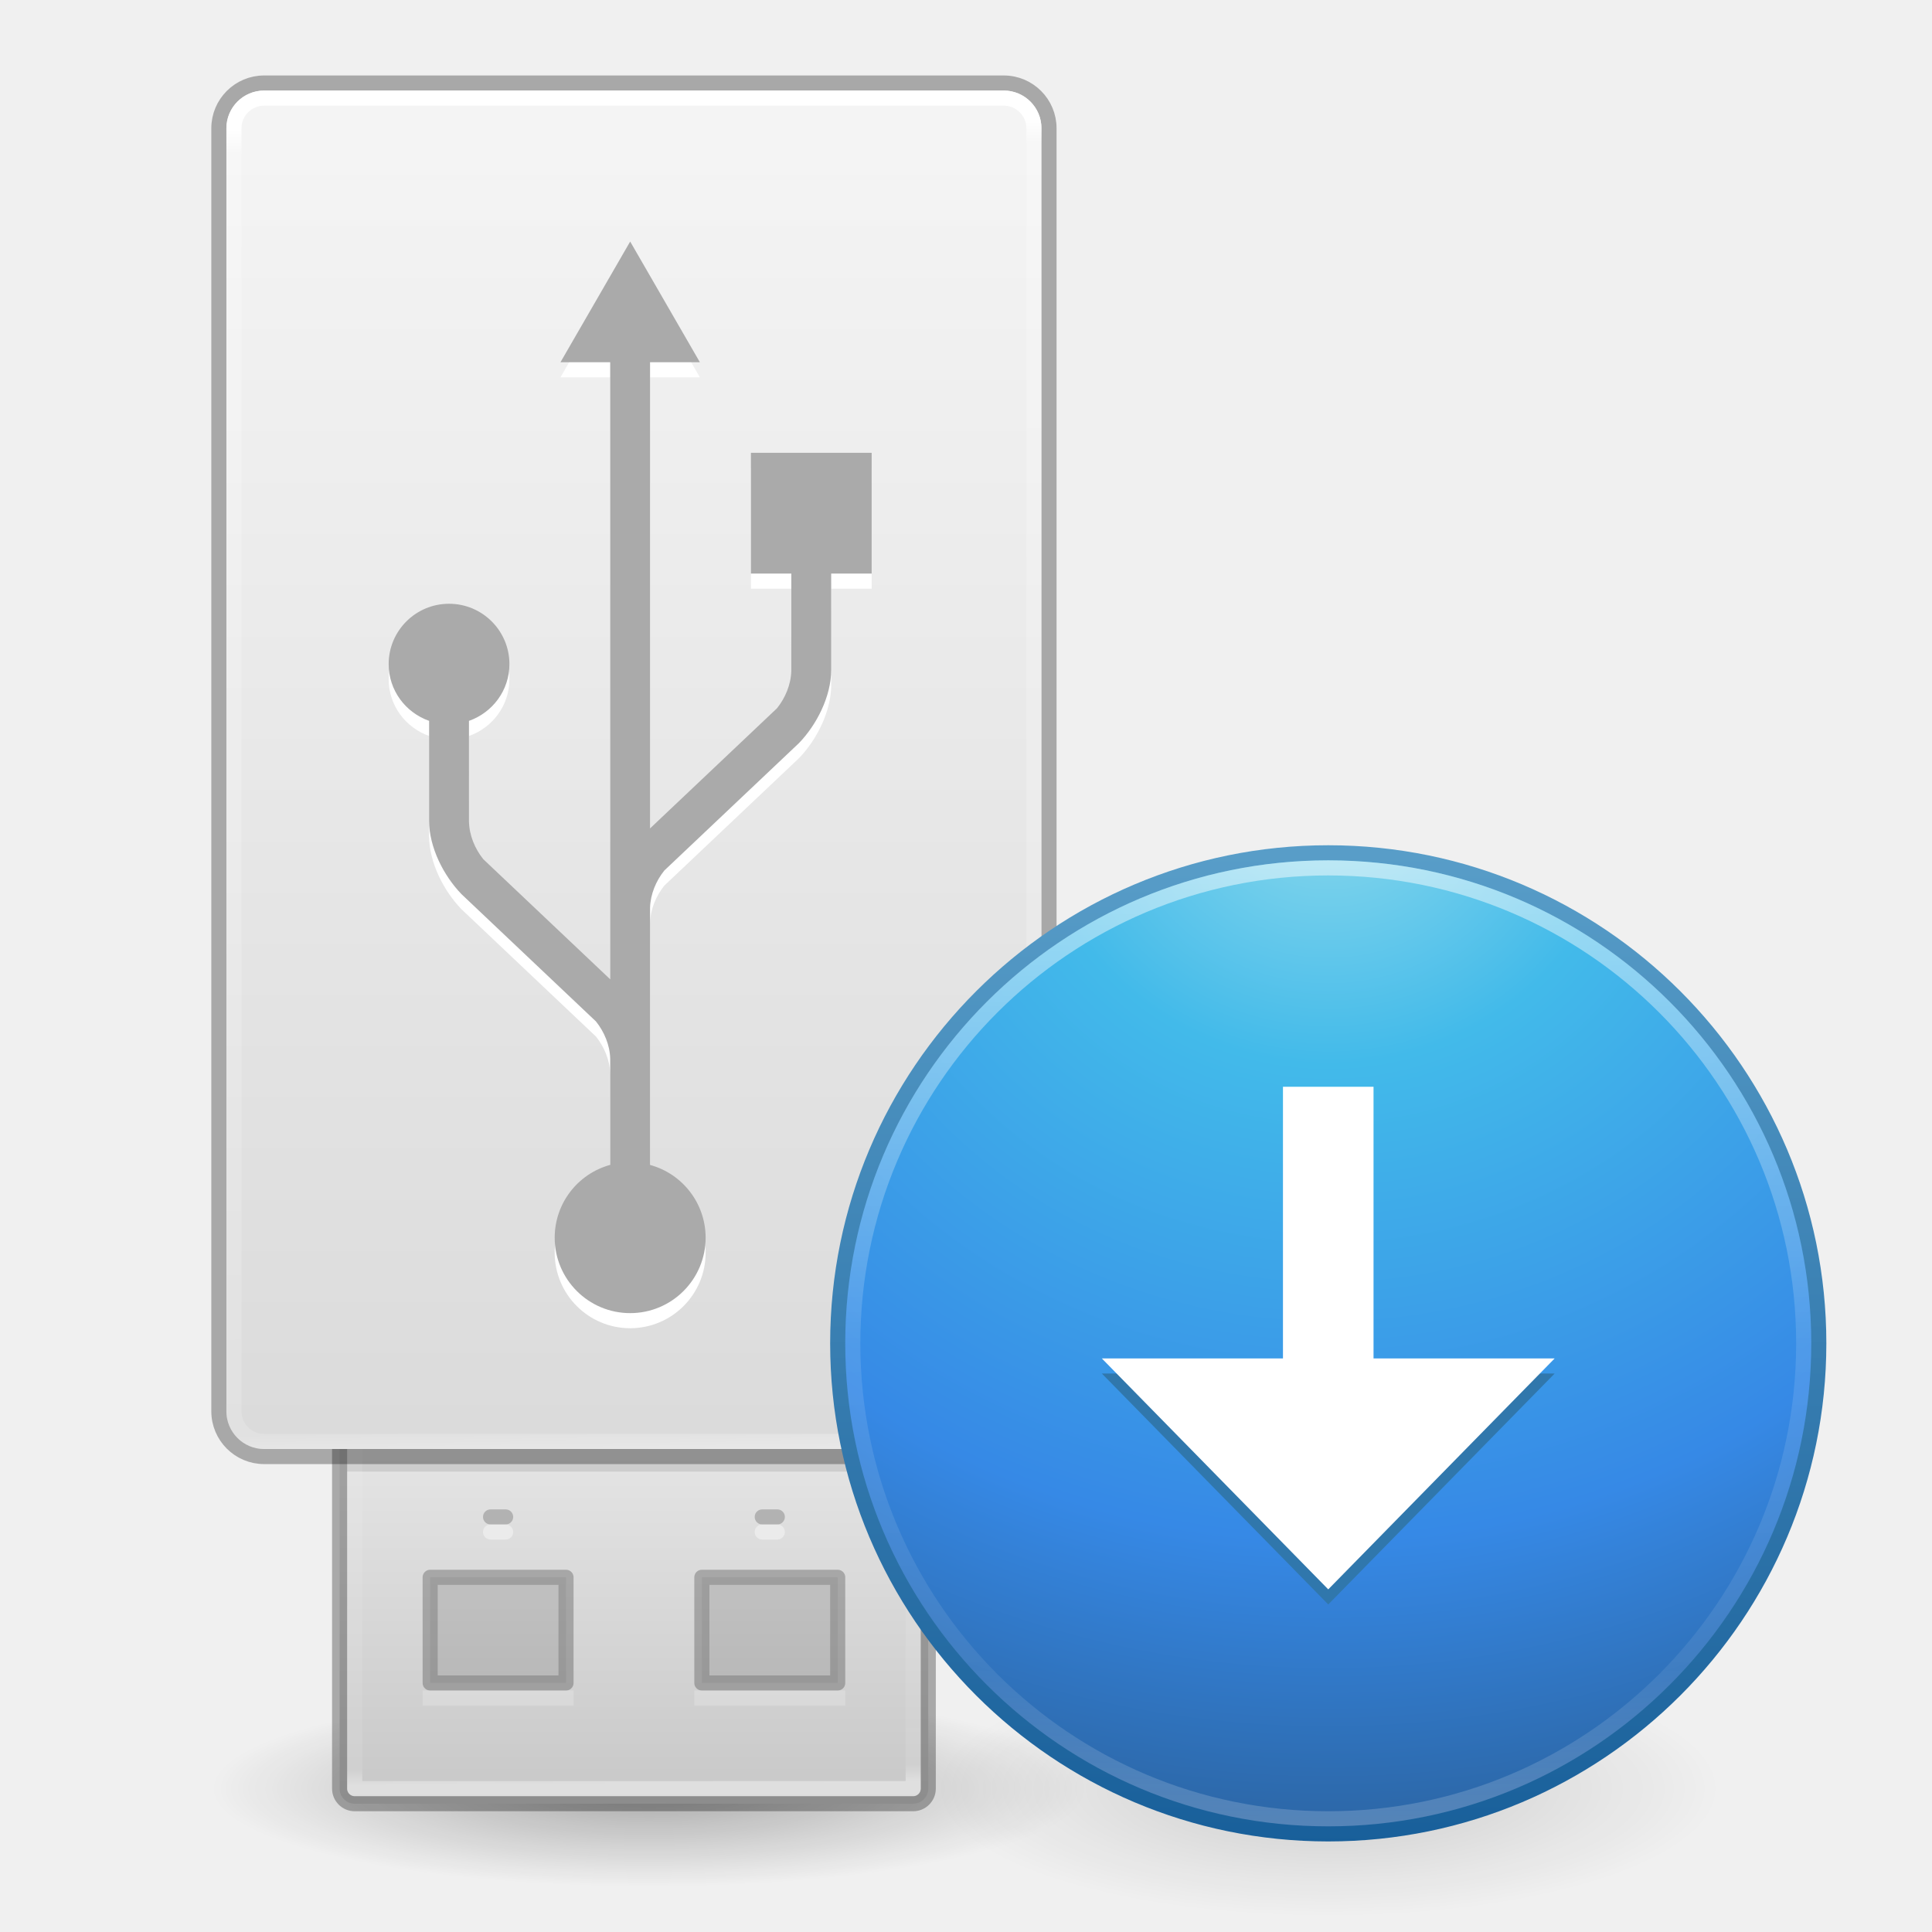
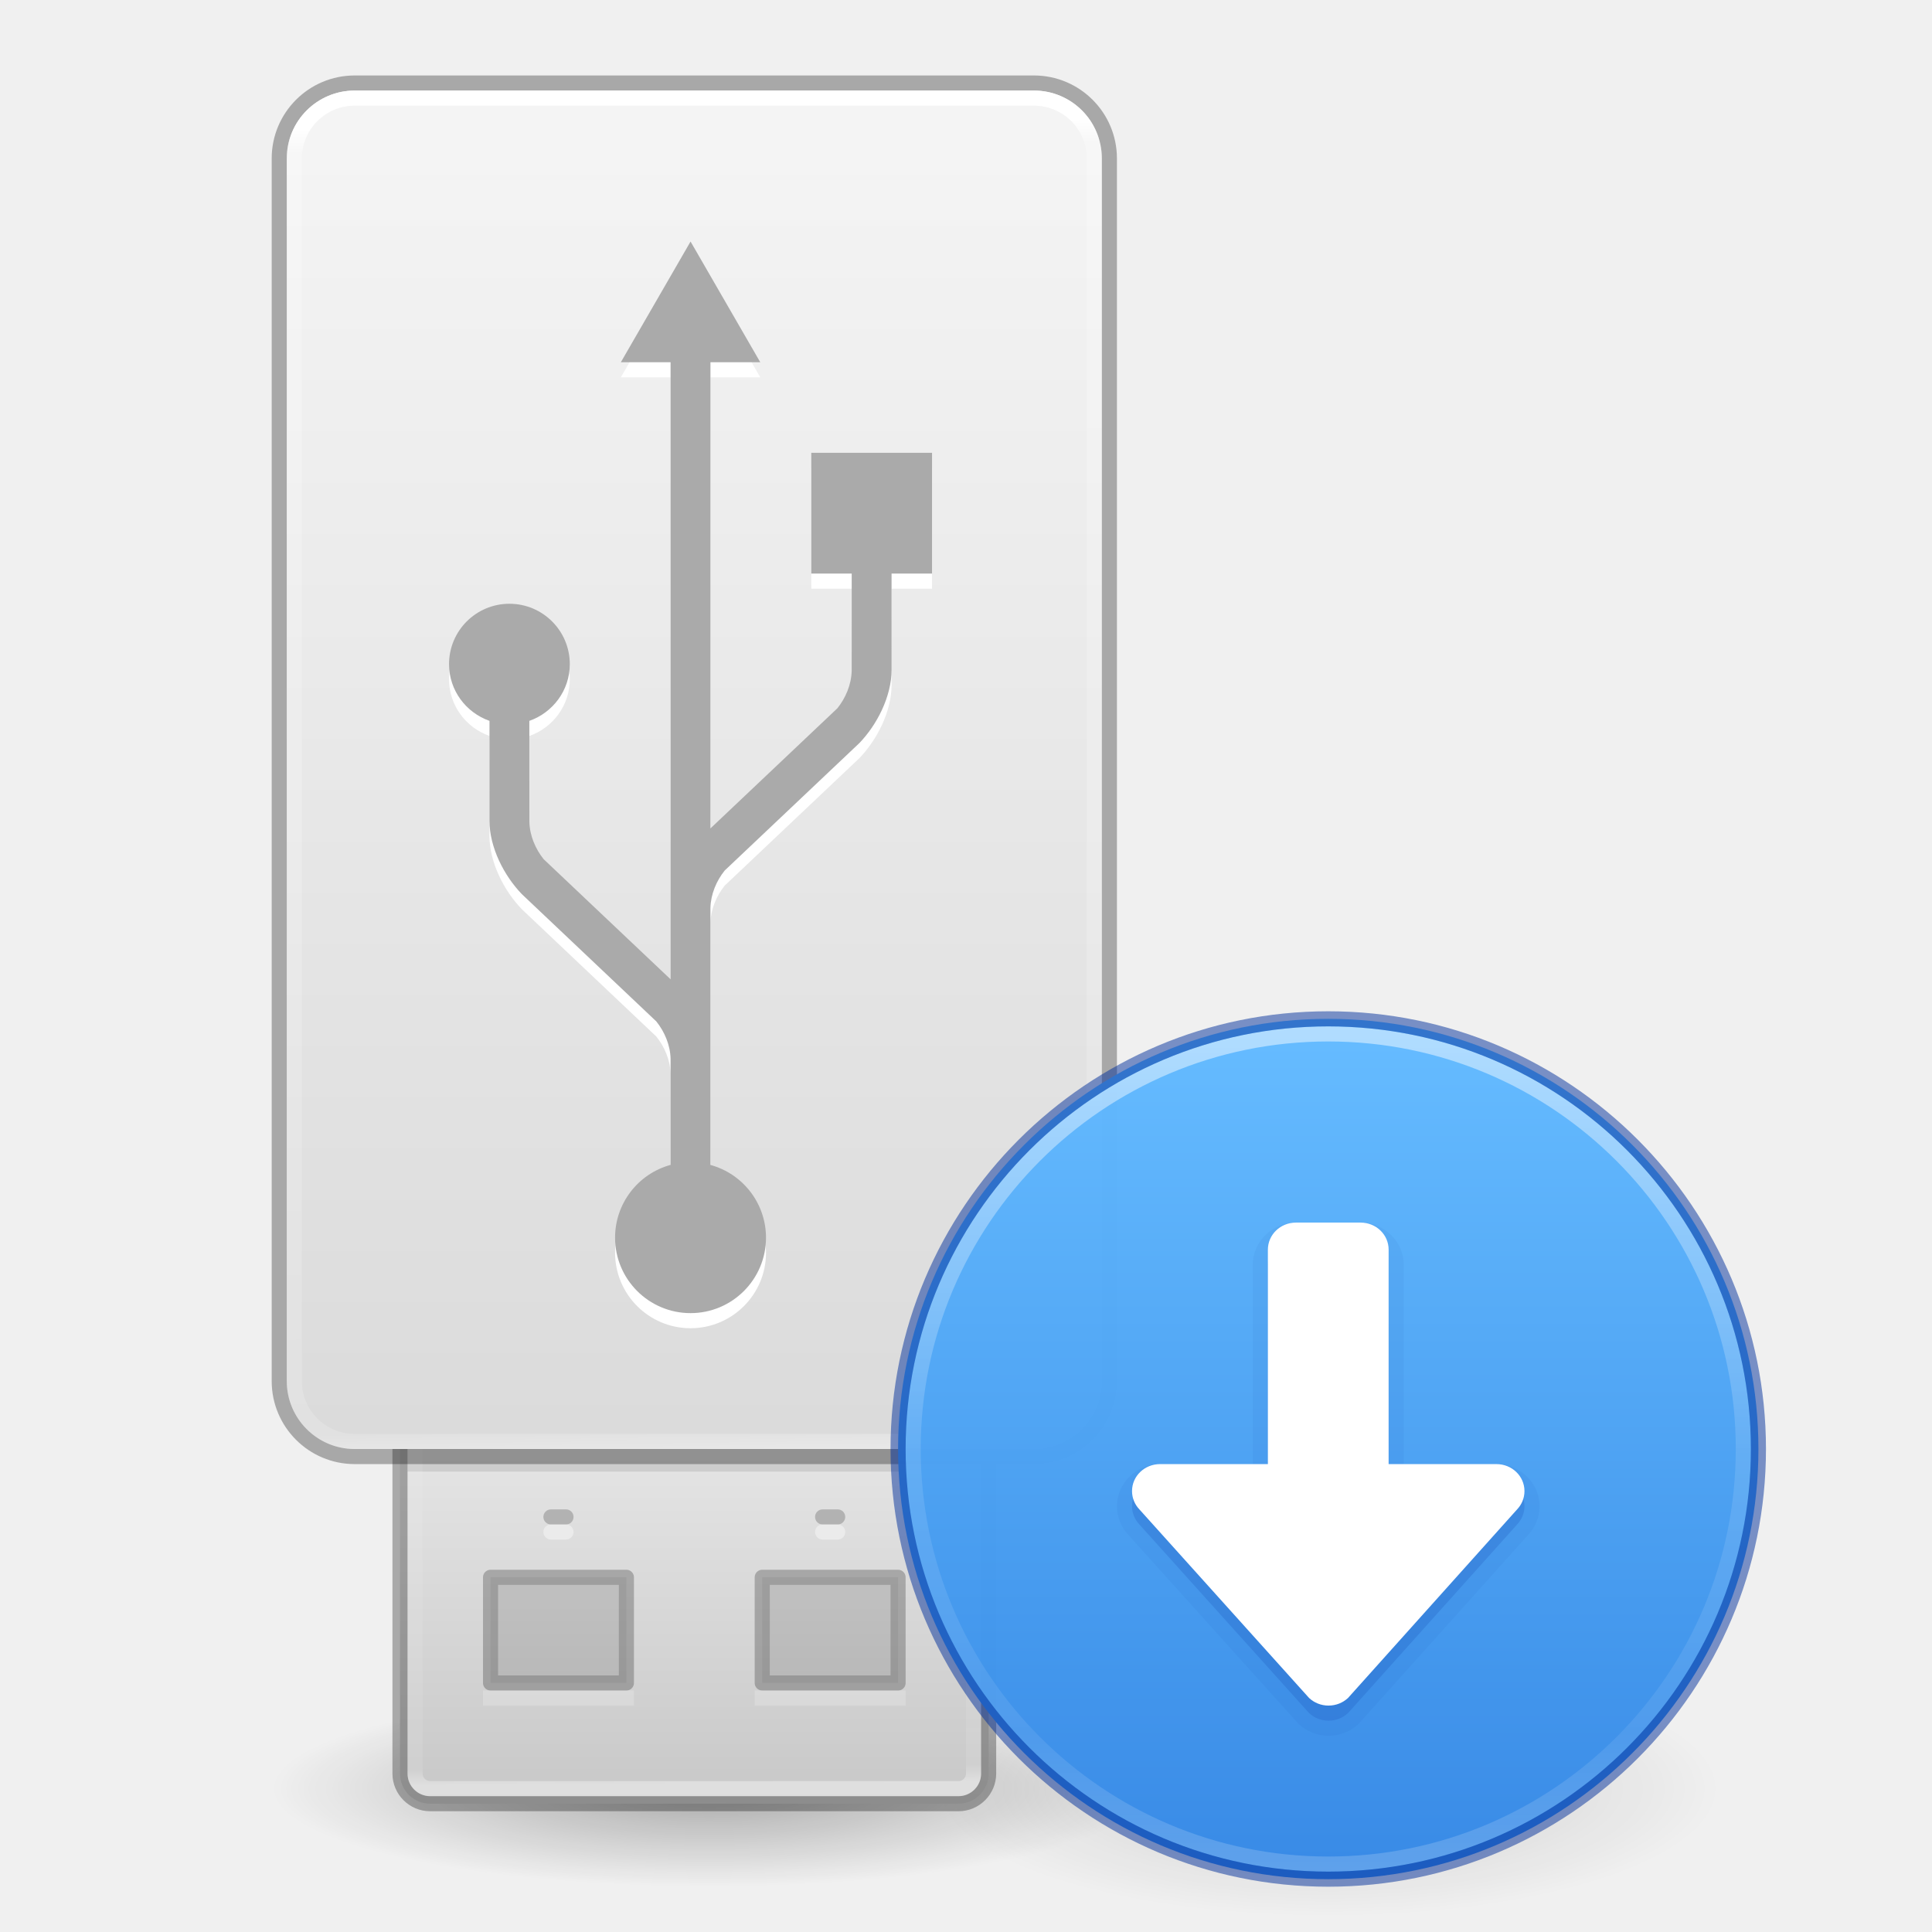
<svg xmlns="http://www.w3.org/2000/svg" xmlns:xlink="http://www.w3.org/1999/xlink" version="1.0" width="128" height="128" id="svg3367">
  <defs id="defs3369">
    <linearGradient id="linearGradient3707-319-631-407-324-3-8-4">
      <stop offset="0" style="stop-color:#185f9a;stop-opacity:1" id="stop3760-7-3-4" />
      <stop offset="1" style="stop-color:#599ec9;stop-opacity:1" id="stop3762-8-4-6" />
    </linearGradient>
    <linearGradient id="linearGradient2867-449-88-871-390-598-476-591-434-148-57-177-3-8-5">
      <stop offset="0" style="stop-color:#90dbec;stop-opacity:1" id="stop3750-8-9-1" />
      <stop offset="0.262" style="stop-color:#42baea;stop-opacity:1" id="stop3752-3-2-2" />
      <stop offset="0.705" style="stop-color:#3689e6;stop-opacity:1" id="stop3754-7-2-5" />
      <stop offset="1" style="stop-color:#2b63a0;stop-opacity:1" id="stop3756-9-3-2" />
    </linearGradient>
    <linearGradient id="linearGradient4011-2">
      <stop offset="0" style="stop-color:#ffffff;stop-opacity:1" id="stop4013-7" />
      <stop offset="0.508" style="stop-color:#ffffff;stop-opacity:0.235" id="stop4015-9" />
      <stop offset="0.835" style="stop-color:#ffffff;stop-opacity:0.157" id="stop4017-5" />
      <stop offset="1" style="stop-color:#ffffff;stop-opacity:0.392" id="stop4019-6" />
    </linearGradient>
-     <linearGradient xlink:href="#linearGradient4011-2" id="linearGradient3122" gradientUnits="userSpaceOnUse" gradientTransform="matrix(1.702703,0,0,1.702703,-34.14085,45.82418)" x1="71.204" y1="6.238" x2="71.204" y2="44.341" />
-     <radialGradient xlink:href="#linearGradient2867-449-88-871-390-598-476-591-434-148-57-177-3-8-5" id="radialGradient3125" gradientUnits="userSpaceOnUse" gradientTransform="matrix(0,3.549853,-3.755321,-9.6621544e-8,119.7318,30.36663)" cx="6.069" cy="8.45" fx="6.069" fy="8.45" r="20" />
-     <linearGradient xlink:href="#linearGradient3707-319-631-407-324-3-8-4" id="linearGradient3127" gradientUnits="userSpaceOnUse" gradientTransform="matrix(1.666821,0,0,1.666821,47.99631,48.99628)" x1="24" y1="44" x2="24" y2="3.899" />
-     <linearGradient xlink:href="#linearGradient3742" id="linearGradient3730" gradientUnits="userSpaceOnUse" gradientTransform="matrix(1.73399,0,0,3.081918,-140.9891,-3.52389)" x1="118.574" y1="3.704" x2="118.795" y2="32.293" />
+     <linearGradient xlink:href="#linearGradient4011-2" id="linearGradient3122" gradientUnits="userSpaceOnUse" gradientTransform="matrix(1.702703,0,0,1.702703,75.85915,45.82418)" x1="71.204" y1="6.238" x2="71.204" y2="44.341" />
+     <radialGradient xlink:href="#linearGradient2867-449-88-871-390-598-476-591-434-148-57-177-3-8-5" id="radialGradient3125" gradientUnits="userSpaceOnUse" gradientTransform="matrix(0,3.549853,-3.755321,-9.6621544e-8,229.7318,30.36663)" cx="6.069" cy="8.45" fx="6.069" fy="8.45" r="20" />
+     <linearGradient xlink:href="#linearGradient3707-319-631-407-324-3-8-4" id="linearGradient3127" gradientUnits="userSpaceOnUse" gradientTransform="matrix(1.666821,0,0,1.666821,157.9963,48.99628)" x1="24" y1="44" x2="24" y2="3.899" />
+     <linearGradient xlink:href="#linearGradient3742" id="linearGradient3730" gradientUnits="userSpaceOnUse" gradientTransform="matrix(1.73399,0,0,3.081918,-136.9887,-3.52389)" x1="118.574" y1="3.704" x2="118.795" y2="32.293" />
    <linearGradient id="linearGradient3742">
      <stop offset="0" style="stop-color:#ffffff;stop-opacity:1" id="stop3734" />
      <stop offset="0.019" style="stop-color:#ffffff;stop-opacity:0.235" id="stop3736" />
      <stop offset="0.981" style="stop-color:#ffffff;stop-opacity:0.157" id="stop3738" />
      <stop offset="1" style="stop-color:#ffffff;stop-opacity:0.392" id="stop3740" />
    </linearGradient>
-     <linearGradient gradientTransform="matrix(2.479505,0,0,2.135671,24.78512,-2.819494)" gradientUnits="userSpaceOnUse" xlink:href="#linearGradient3600-8" id="linearGradient5466-8-3" y2="45.689" x2="11.098" y1="5.97" x1="11.098" />
+     <linearGradient gradientTransform="matrix(2.479505,0,0,2.135671,28.78552,-2.819494)" gradientUnits="userSpaceOnUse" xlink:href="#linearGradient3600-8" id="linearGradient5466-8-3" y2="45.689" x2="11.098" y1="5.97" x1="11.098" />
    <linearGradient id="linearGradient3600-8">
      <stop offset="0" style="stop-color:#f4f4f4;stop-opacity:1" id="stop3602-2" />
      <stop offset="1" style="stop-color:#dbdbdb;stop-opacity:1" id="stop3604-5" />
    </linearGradient>
-     <linearGradient xlink:href="#linearGradient4614" id="linearGradient4604" gradientUnits="userSpaceOnUse" gradientTransform="matrix(1.769231,0,0,3.153846,-144.7081,2.165131)" x1="116.835" y1="-38.101" x2="116.791" y2="-26.979" />
+     <linearGradient xlink:href="#linearGradient4614" id="linearGradient4604" gradientUnits="userSpaceOnUse" gradientTransform="matrix(1.769231,0,0,3.153846,-140.7077,2.165131)" x1="116.835" y1="-38.101" x2="116.791" y2="-26.979" />
    <linearGradient id="linearGradient4614">
      <stop id="stop4606" style="stop-color:#ffffff;stop-opacity:1" offset="0" />
      <stop id="stop4608" style="stop-color:#ffffff;stop-opacity:0.235" offset="0.032" />
      <stop id="stop4610" style="stop-color:#ffffff;stop-opacity:0.157" offset="0.981" />
      <stop id="stop4612" style="stop-color:#ffffff;stop-opacity:0.392" offset="1" />
    </linearGradient>
-     <linearGradient gradientTransform="matrix(2.6,0,0,2.6,-20.4004,-3.799992)" xlink:href="#linearGradient7056" id="linearGradient4763" x1="25" y1="-35" x2="25" y2="-44.396" gradientUnits="userSpaceOnUse" />
+     <linearGradient gradientTransform="matrix(2.6,0,0,2.6,-16.4,-3.799992)" xlink:href="#linearGradient7056" id="linearGradient4763" x1="25" y1="-35" x2="25" y2="-44.396" gradientUnits="userSpaceOnUse" />
    <linearGradient id="linearGradient7056">
      <stop offset="0" style="stop-color:#e6e6e6;stop-opacity:1" id="stop7064" />
      <stop offset="1" style="stop-color:#c8c8c8;stop-opacity:1" id="stop7060" />
    </linearGradient>
-     <radialGradient id="radialGradient7374" gradientUnits="userSpaceOnUse" cy="41.636" cx="23.335" gradientTransform="matrix(1.281621,0,0,0.2871899,13.09431,106.5421)" r="22.627">
+     <radialGradient id="radialGradient7374" gradientUnits="userSpaceOnUse" cy="41.636" cx="23.335" gradientTransform="matrix(1.281621,0,0,0.2871899,17.09471,106.5421)" r="22.627">
      <stop id="stop23421-3" offset="0" />
      <stop id="stop23423-6" style="stop-opacity:0" offset="1" />
    </radialGradient>
    <radialGradient id="radialGradient7374-3" gradientUnits="userSpaceOnUse" cy="41.636" cx="23.335" gradientTransform="matrix(1.14904,0,0,0.3756559,61.188,102.8586)" r="22.627">
      <stop id="stop23421-3-6" offset="0" />
      <stop id="stop23423-6-7" style="stop-opacity:0" offset="1" />
    </radialGradient>
+     <linearGradient gradientTransform="matrix(2.184429,0,0,1.63307,-4365.654,-5169.933)" gradientUnits="userSpaceOnUse" xlink:href="#linearGradient947-5" id="linearGradient11527-6-5" y2="3241.997" x2="2035.165" y1="3208.074" x1="2035.165" />
+     <linearGradient id="linearGradient947-5">
+       <stop offset="0" style="stop-color:#64baff;stop-opacity:1" id="stop943-6" />
+       <stop offset="1" style="stop-color:#3689e6;stop-opacity:1" id="stop945-2" />
+     </linearGradient>
+     <linearGradient gradientTransform="matrix(1.486487,0,0,1.486487,-18.63096,58.30682)" gradientUnits="userSpaceOnUse" xlink:href="#linearGradient4011-2" id="linearGradient12398-3" y2="44.341" x2="71.204" y1="6.238" x1="71.204" />
  </defs>
-   <path id="path23417" style="opacity:0.3;fill:url(#radialGradient7374);fill-rule:evenodd;stroke-width:1" d="m 72,118.5 a 29,6.498 0 1 1 -58,0 29,6.498 0 1 1 58,0 z" />
+   <path id="path23417" style="opacity:0.3;fill:url(#radialGradient7374);fill-rule:evenodd;stroke-width:1" d="m 76,118.5 a 29,6.498 0 1 1 -58,0 29,6.498 0 1 1 58,0 z" />
  <path id="path23417-5" style="opacity:0.15;fill:url(#radialGradient7374-3);fill-rule:evenodd;stroke-width:1" d="m 114,118.5 a 26,8.5 0 1 1 -52,0 26,8.5 0 1 1 52,0 z" />
-   <rect id="rect3448" style="fill:url(#linearGradient4763);fill-opacity:1;stroke:#000000;stroke-width:1;stroke-opacity:0.293" transform="scale(1,-1)" rx="1" ry="1" height="39" width="39" y="-119.5" x="22.5" />
-   <path style="opacity:0.1;fill:none;fill-rule:evenodd;stroke:#000000;stroke-width:3;stroke-linecap:butt;stroke-linejoin:miter;stroke-miterlimit:4;stroke-dasharray:none;stroke-opacity:1" d="m 23,96 h 38" id="path4538" />
-   <path style="opacity:0.35;fill:#000000;fill-opacity:0.336;stroke:#000000;stroke-width:1;stroke-linecap:butt;stroke-linejoin:round;stroke-miterlimit:4;stroke-dasharray:none;stroke-dashoffset:0;stroke-opacity:0.674" d="m 28.5,104.5 v 7 h 9 v -7 z" id="rect3450" />
-   <rect id="rect3458" style="opacity:0.4;fill:none;fill-opacity:1;stroke:url(#linearGradient4604);stroke-width:1;stroke-linecap:round;stroke-linejoin:round;stroke-miterlimit:4;stroke-dasharray:none;stroke-dashoffset:0;stroke-opacity:1;marker:none" transform="scale(1,-1)" height="37" width="37" y="-118.5" x="23.5" />
-   <rect ry="2.5" id="rect5391" style="fill:url(#linearGradient5466-8-3);fill-opacity:1;stroke:none;stroke-width:1;stroke-linecap:butt;stroke-linejoin:round;stroke-miterlimit:4;stroke-dasharray:none;stroke-dashoffset:0;stroke-opacity:1;marker:none" rx="2.5" height="90" width="54" y="6" x="15" />
-   <rect ry="3" id="rect5391-2" style="opacity:0.3;fill:none;fill-opacity:1;stroke:#000000;stroke-width:1;stroke-linecap:butt;stroke-linejoin:round;stroke-miterlimit:4;stroke-dasharray:none;stroke-dashoffset:0;stroke-opacity:1;marker:none" rx="3" height="91" width="55" y="5.5" x="14.5" />
-   <rect rx="2" id="rect5391-2-0" style="fill:none;fill-opacity:1;stroke:url(#linearGradient3730);stroke-width:1;stroke-linecap:round;stroke-linejoin:round;stroke-miterlimit:4;stroke-dasharray:none;stroke-dashoffset:0;stroke-opacity:1;marker:none" ry="2" height="89" width="53" y="6.5" x="15.5" />
-   <path style="fill:#ffffff;fill-opacity:1;stroke-width:1" d="m 41.751,17.002 -4.619,7.998 h 3.295 V 65.881 l -8.41,-7.959 c -0.543,-0.677 -0.924,-1.565 -0.945,-2.477 0,-3.688 5.5e-5,-5.879 -0.002,-6.686 1.557,-0.547 2.68,-2.015 2.68,-3.76 0,-2.208 -1.791,-3.998 -4,-3.998 -2.21,0 -4,1.79 -4,3.998 0,1.745 1.124,3.213 2.68,3.76 l -0.002,6.607 c 0,1.791 0.983,3.667 2.135,4.861 v 0.002 c 0.028,0.025 8.922,8.445 8.922,8.445 0.542,0.676 0.922,1.562 0.943,2.473 v 7.029 a 5,5 0 0 0 -3.678,4.822 5,5 0 0 0 5,5 5,5 0 0 0 5,-5 5,5 0 0 0 -3.682,-4.818 v -6.953 c 0,-0.012 6.39e-4,-0.023 0,-0.035 V 61.145 c 0.023,-0.909 0.402,-1.795 0.945,-2.471 0,0 8.893,-8.417 8.922,-8.443 1.152,-1.194 2.135,-3.072 2.135,-4.863 l -0.002,-6.367 h 2.682 v -8 h -8 v 8 H 52.427 c 0,0 -0.002,1.677 -0.002,6.445 -0.021,0.912 -0.402,1.799 -0.945,2.477 l -8.412,7.961 V 25 h 3.301 z" id="path4696" />
-   <path id="path1334" d="m 41.751,16.002 -4.619,7.998 h 3.295 V 64.881 l -8.41,-7.959 c -0.543,-0.677 -0.924,-1.565 -0.945,-2.477 0,-3.688 5.5e-5,-5.879 -0.002,-6.686 1.557,-0.547 2.68,-2.015 2.68,-3.76 0,-2.208 -1.791,-3.998 -4,-3.998 -2.21,0 -4,1.79 -4,3.998 0,1.745 1.124,3.213 2.68,3.76 l -0.002,6.607 c 0,1.791 0.983,3.667 2.135,4.861 v 0.002 c 0.028,0.025 8.922,8.445 8.922,8.445 0.542,0.676 0.922,1.562 0.943,2.473 v 7.029 a 5,5 0 0 0 -3.678,4.822 5,5 0 0 0 5,5 5,5 0 0 0 5,-5 5,5 0 0 0 -3.682,-4.818 v -6.953 c 0,-0.012 6.39e-4,-0.023 0,-0.035 V 60.145 c 0.023,-0.909 0.402,-1.795 0.945,-2.471 0,0 8.893,-8.417 8.922,-8.443 1.152,-1.194 2.135,-3.072 2.135,-4.863 l -0.002,-6.367 h 2.682 v -8 h -8 v 8 H 52.427 c 0,0 -0.002,1.677 -0.002,6.445 -0.021,0.912 -0.402,1.799 -0.945,2.477 l -8.412,7.961 V 24 h 3.301 z" style="fill:#aaaaaa;fill-opacity:1;stroke-width:1" />
-   <path id="path4655" d="m 46.5,104.5 v 7 h 9 v -7 z" style="opacity:0.35;fill:#000000;fill-opacity:0.336;stroke:#000000;stroke-width:1;stroke-linecap:butt;stroke-linejoin:round;stroke-miterlimit:4;stroke-dasharray:none;stroke-dashoffset:0;stroke-opacity:0.674" />
-   <path id="path4661" d="m 28,112.5 h 10" style="opacity:0.2;fill:none;fill-rule:evenodd;stroke:#ffffff;stroke-width:1px;stroke-linecap:butt;stroke-linejoin:miter;stroke-opacity:1" />
-   <path style="opacity:0.2;fill:none;fill-rule:evenodd;stroke:#ffffff;stroke-width:1px;stroke-linecap:butt;stroke-linejoin:miter;stroke-opacity:1" d="m 46,112.5 h 10" id="path4663" />
-   <rect rx="0.5" ry="0.5" y="100" x="32" height="1" width="2" id="rect4665" style="opacity:0.2;fill:#000000;fill-opacity:1;stroke:none;stroke-width:3;stroke-linecap:round;stroke-linejoin:round;stroke-miterlimit:4;stroke-dasharray:none;stroke-dashoffset:0;stroke-opacity:1" />
-   <rect rx="0.5" style="opacity:0.2;fill:#000000;fill-opacity:1;stroke:none;stroke-width:3;stroke-linecap:round;stroke-linejoin:round;stroke-miterlimit:4;stroke-dasharray:none;stroke-dashoffset:0;stroke-opacity:1" id="rect4667" width="2" height="1" x="50" y="100" ry="0.5" />
-   <rect rx="0.5" style="opacity:0.4;fill:#ffffff;fill-opacity:1;stroke:none;stroke-width:3;stroke-linecap:round;stroke-linejoin:round;stroke-miterlimit:4;stroke-dasharray:none;stroke-dashoffset:0;stroke-opacity:1" id="rect4669" width="2" height="1" x="32" y="101" ry="0.5" />
-   <rect ry="0.5" y="101" x="50" height="1" width="2" id="rect4671" style="opacity:0.4;fill:#ffffff;fill-opacity:1;stroke:none;stroke-width:3;stroke-linecap:round;stroke-linejoin:round;stroke-miterlimit:4;stroke-dasharray:none;stroke-dashoffset:0;stroke-opacity:1" rx="0.5" />
-   <path d="m 88,56.5 c -17.932,0 -32.5,14.568 -32.5,32.5 0,17.932 14.568,32.5 32.5,32.5 17.932,0 32.5,-14.568 32.5,-32.5 0,-17.932 -14.568,-32.5 -32.5,-32.5 z" id="path2555-7-1" style="color:#000000;display:inline;overflow:visible;visibility:visible;fill:url(#radialGradient3125);fill-opacity:1;fill-rule:nonzero;stroke:url(#linearGradient3127);stroke-width:1;stroke-linecap:round;stroke-linejoin:round;stroke-miterlimit:4;stroke-dasharray:none;stroke-dashoffset:0;stroke-opacity:1;marker:none;enable-background:accumulate" />
-   <path d="M 119.5,88.999 C 119.5,106.396 105.396,120.5 88,120.5 70.603,120.5 56.5,106.396 56.5,88.999 c 0,-17.397 14.103,-31.499 31.5,-31.499 17.396,0 31.5,14.102 31.5,31.499 z" id="path8655-6-6" style="color:#000000;display:inline;overflow:visible;visibility:visible;opacity:0.5;fill:none;stroke:url(#linearGradient3122);stroke-width:1;stroke-linecap:round;stroke-linejoin:round;stroke-miterlimit:4;stroke-dasharray:none;stroke-dashoffset:0;stroke-opacity:1;marker:none;enable-background:accumulate" />
-   <path d="M 73,91 88,106.3 103,91 Z" id="rect3005-5-5" style="color:#000000;display:inline;overflow:visible;visibility:visible;fill:#3077ac;fill-opacity:1;fill-rule:nonzero;stroke:none;stroke-width:1;marker:none;enable-background:accumulate" />
-   <path d="m 85,72 v 18 H 73 L 88,105.3 103,90 H 91 v -18 z" id="rect3005-5" style="color:#000000;display:inline;overflow:visible;visibility:visible;fill:#ffffff;fill-opacity:1;fill-rule:nonzero;stroke:none;stroke-width:1;marker:none;enable-background:accumulate" />
+   <rect id="rect3448" style="fill:url(#linearGradient4763);fill-opacity:1;stroke:#000000;stroke-width:1;stroke-opacity:0.293" transform="scale(1,-1)" rx="2" ry="2" height="39" width="39" y="-119.5" x="26.5" />
+   <path style="opacity:0.1;fill:none;fill-rule:evenodd;stroke:#000000;stroke-width:3;stroke-linecap:butt;stroke-linejoin:miter;stroke-miterlimit:4;stroke-dasharray:none;stroke-opacity:1" d="m 27,96 h 38" id="path4538" />
+   <path style="opacity:0.35;fill:#000000;fill-opacity:0.336;stroke:#000000;stroke-width:1;stroke-linecap:butt;stroke-linejoin:round;stroke-miterlimit:4;stroke-dasharray:none;stroke-dashoffset:0;stroke-opacity:0.674" d="m 32.5,104.5 v 7 h 9 v -7 z" id="rect3450" />
+   <rect id="rect3458" style="opacity:0.4;fill:none;fill-opacity:1;stroke:url(#linearGradient4604);stroke-width:1;stroke-linecap:round;stroke-linejoin:round;stroke-miterlimit:4;stroke-dasharray:none;stroke-dashoffset:0;stroke-opacity:1;marker:none" transform="scale(1,-1)" height="37" width="37" y="-118.5" x="27.5" rx="1" ry="1" />
+   <rect ry="4.5" id="rect5391" style="fill:url(#linearGradient5466-8-3);fill-opacity:1;stroke:none;stroke-width:1;stroke-linecap:butt;stroke-linejoin:round;stroke-miterlimit:4;stroke-dasharray:none;stroke-dashoffset:0;stroke-opacity:1;marker:none" rx="4.5" height="90" width="54" y="6" x="19" />
+   <rect ry="5" id="rect5391-2" style="opacity:0.3;fill:none;fill-opacity:1;stroke:#000000;stroke-width:1;stroke-linecap:butt;stroke-linejoin:round;stroke-miterlimit:4;stroke-dasharray:none;stroke-dashoffset:0;stroke-opacity:1;marker:none" rx="5" height="91" width="55" y="5.5" x="18.5" />
+   <rect rx="4" id="rect5391-2-0" style="fill:none;fill-opacity:1;stroke:url(#linearGradient3730);stroke-width:1;stroke-linecap:round;stroke-linejoin:round;stroke-miterlimit:4;stroke-dasharray:none;stroke-dashoffset:0;stroke-opacity:1;marker:none" ry="4" height="89" width="53" y="6.5" x="19.5" />
+   <path style="fill:#ffffff;fill-opacity:1;stroke-width:1" d="m 45.751,17.002 -4.619,7.998 h 3.295 V 65.881 l -8.41,-7.959 c -0.543,-0.677 -0.924,-1.565 -0.945,-2.477 0,-3.688 5.5e-5,-5.879 -0.002,-6.686 1.557,-0.547 2.68,-2.015 2.68,-3.76 0,-2.208 -1.791,-3.998 -4,-3.998 -2.21,0 -4,1.79 -4,3.998 0,1.745 1.124,3.213 2.68,3.76 l -0.002,6.607 c 0,1.791 0.983,3.667 2.135,4.861 v 0.002 c 0.028,0.025 8.922,8.445 8.922,8.445 0.542,0.676 0.922,1.562 0.943,2.473 v 7.029 a 5,5 0 0 0 -3.678,4.822 5,5 0 0 0 5,5 5,5 0 0 0 5,-5 5,5 0 0 0 -3.682,-4.818 v -6.953 c 0,-0.012 6.39e-4,-0.023 0,-0.035 V 61.145 c 0.023,-0.909 0.402,-1.795 0.945,-2.471 0,0 8.893,-8.417 8.922,-8.443 1.152,-1.194 2.135,-3.072 2.135,-4.863 l -0.002,-6.367 h 2.682 v -8 h -8 v 8 h 2.678 c 0,0 -0.002,1.677 -0.002,6.445 -0.021,0.912 -0.402,1.799 -0.945,2.477 l -8.412,7.961 V 25 h 3.301 z" id="path4696" />
+   <path id="path1334" d="m 45.751,16.002 -4.619,7.998 h 3.295 V 64.881 l -8.41,-7.959 c -0.543,-0.677 -0.924,-1.565 -0.945,-2.477 0,-3.688 5.5e-5,-5.879 -0.002,-6.686 1.557,-0.547 2.68,-2.015 2.68,-3.76 0,-2.208 -1.791,-3.998 -4,-3.998 -2.21,0 -4,1.79 -4,3.998 0,1.745 1.124,3.213 2.68,3.76 l -0.002,6.607 c 0,1.791 0.983,3.667 2.135,4.861 v 0.002 c 0.028,0.025 8.922,8.445 8.922,8.445 0.542,0.676 0.922,1.562 0.943,2.473 v 7.029 a 5,5 0 0 0 -3.678,4.822 5,5 0 0 0 5,5 5,5 0 0 0 5,-5 5,5 0 0 0 -3.682,-4.818 v -6.953 c 0,-0.012 6.39e-4,-0.023 0,-0.035 V 60.145 c 0.023,-0.909 0.402,-1.795 0.945,-2.471 0,0 8.893,-8.417 8.922,-8.443 1.152,-1.194 2.135,-3.072 2.135,-4.863 l -0.002,-6.367 h 2.682 v -8 h -8 v 8 h 2.678 c 0,0 -0.002,1.677 -0.002,6.445 -0.021,0.912 -0.402,1.799 -0.945,2.477 l -8.412,7.961 V 24 h 3.301 z" style="fill:#aaaaaa;fill-opacity:1;stroke-width:1" />
+   <path id="path4655" d="m 50.5,104.5 v 7 h 9 v -7 z" style="opacity:0.35;fill:#000000;fill-opacity:0.336;stroke:#000000;stroke-width:1;stroke-linecap:butt;stroke-linejoin:round;stroke-miterlimit:4;stroke-dasharray:none;stroke-dashoffset:0;stroke-opacity:0.674" />
+   <path id="path4661" d="m 32,112.5 h 10" style="opacity:0.2;fill:none;fill-rule:evenodd;stroke:#ffffff;stroke-width:1px;stroke-linecap:butt;stroke-linejoin:miter;stroke-opacity:1" />
+   <path style="opacity:0.2;fill:none;fill-rule:evenodd;stroke:#ffffff;stroke-width:1px;stroke-linecap:butt;stroke-linejoin:miter;stroke-opacity:1" d="m 50,112.5 h 10" id="path4663" />
+   <rect rx="0.5" ry="0.5" y="100" x="36" height="1" width="2" id="rect4665" style="opacity:0.2;fill:#000000;fill-opacity:1;stroke:none;stroke-width:3;stroke-linecap:round;stroke-linejoin:round;stroke-miterlimit:4;stroke-dasharray:none;stroke-dashoffset:0;stroke-opacity:1" />
+   <rect rx="0.5" style="opacity:0.2;fill:#000000;fill-opacity:1;stroke:none;stroke-width:3;stroke-linecap:round;stroke-linejoin:round;stroke-miterlimit:4;stroke-dasharray:none;stroke-dashoffset:0;stroke-opacity:1" id="rect4667" width="2" height="1" x="54" y="100" ry="0.5" />
+   <rect rx="0.5" style="opacity:0.4;fill:#ffffff;fill-opacity:1;stroke:none;stroke-width:3;stroke-linecap:round;stroke-linejoin:round;stroke-miterlimit:4;stroke-dasharray:none;stroke-dashoffset:0;stroke-opacity:1" id="rect4669" width="2" height="1" x="36" y="101" ry="0.5" />
+   <rect ry="0.5" y="101" x="54" height="1" width="2" id="rect4671" style="opacity:0.4;fill:#ffffff;fill-opacity:1;stroke:none;stroke-width:3;stroke-linecap:round;stroke-linejoin:round;stroke-miterlimit:4;stroke-dasharray:none;stroke-dashoffset:0;stroke-opacity:1" rx="0.5" />
+   <path d="m 198,56.5 c -17.932,0 -32.5,14.568 -32.5,32.5 0,17.932 14.568,32.5 32.5,32.5 17.932,0 32.5,-14.568 32.5,-32.5 0,-17.932 -14.568,-32.5 -32.5,-32.5 z" id="path2555-7-1" style="color:#000000;display:inline;overflow:visible;visibility:visible;fill:url(#radialGradient3125);fill-opacity:1;fill-rule:nonzero;stroke:url(#linearGradient3127);stroke-width:1;stroke-linecap:round;stroke-linejoin:round;stroke-miterlimit:4;stroke-dasharray:none;stroke-dashoffset:0;stroke-opacity:1;marker:none;enable-background:accumulate" />
+   <path d="M 229.5,88.999 C 229.5,106.396 215.396,120.5 198,120.5 180.603,120.5 166.5,106.396 166.5,88.999 c 0,-17.397 14.103,-31.499 31.5,-31.499 17.396,0 31.5,14.102 31.5,31.499 z" id="path8655-6-6" style="color:#000000;display:inline;overflow:visible;visibility:visible;opacity:0.5;fill:none;stroke:url(#linearGradient3122);stroke-width:1;stroke-linecap:round;stroke-linejoin:round;stroke-miterlimit:4;stroke-dasharray:none;stroke-dashoffset:0;stroke-opacity:1;marker:none;enable-background:accumulate" />
+   <path d="M 183,91 198,106.3 213,91 Z" id="rect3005-5-5" style="color:#000000;display:inline;overflow:visible;visibility:visible;fill:#3077ac;fill-opacity:1;fill-rule:nonzero;stroke:none;stroke-width:1;marker:none;enable-background:accumulate" />
+   <path d="m 195,72 v 18 H 183 L 198,105.3 213,90 h -12 v -18 z" id="rect3005-5" style="color:#000000;display:inline;overflow:visible;visibility:visible;fill:#ffffff;fill-opacity:1;fill-rule:nonzero;stroke:none;stroke-width:1;marker:none;enable-background:accumulate" />
+   <path style="color:#000000;display:inline;overflow:visible;visibility:visible;opacity:0.99;fill:url(#linearGradient11527-6-5);fill-opacity:1;fill-rule:nonzero;stroke:none;stroke-width:1;marker:none;enable-background:accumulate" id="path2555-7-8-5-0-9" d="m 88,67.5 c -15.725,0 -28.5,12.775 -28.5,28.5 0,15.725 12.775,28.5 28.5,28.5 15.725,0 28.5,-12.775 28.5,-28.5 0,-15.725 -12.775,-28.5 -28.5,-28.5 z" />
+   <path style="color:#000000;display:inline;overflow:visible;visibility:visible;opacity:0.5;fill:none;stroke:url(#linearGradient12398-3);stroke-width:1;stroke-linecap:round;stroke-linejoin:round;stroke-miterlimit:4;stroke-dasharray:none;stroke-dashoffset:0;stroke-opacity:1;marker:none;enable-background:accumulate" id="path8655-6-0-9-5-0" d="m 115.5,95.999 c 0,15.188 -12.313,27.501 -27.5,27.501 -15.188,0 -27.5,-12.313 -27.5,-27.501 0,-15.188 12.312,-27.499 27.5,-27.499 15.187,0 27.5,12.311 27.5,27.499 z" />
+   <path style="color:#000000;clip-rule:nonzero;display:inline;overflow:visible;visibility:visible;opacity:0.5;isolation:auto;mix-blend-mode:normal;color-interpolation:sRGB;color-interpolation-filters:linearRGB;solid-color:#000000;solid-opacity:1;vector-effect:none;fill:none;fill-opacity:1;fill-rule:nonzero;stroke:#002e99;stroke-width:1;stroke-linecap:round;stroke-linejoin:round;stroke-miterlimit:4;stroke-dasharray:none;stroke-dashoffset:0;stroke-opacity:1;marker:none;color-rendering:auto;image-rendering:auto;shape-rendering:auto;text-rendering:auto;enable-background:accumulate" id="path2555-4" d="M 88,67.5 C 72.275,67.5 59.5,80.275 59.5,96 59.5,111.725 72.275,124.5 88,124.5 103.725,124.5 116.5,111.725 116.5,96 116.5,80.275 103.725,67.5 88,67.5 Z" />
+   <path style="color:#000000;fill:#002e99;fill-opacity:0.05;-inkscape-stroke:none" d="M 85.855,81 C 84.308,81 83.003,82.246 83,83.793 v 0.002 V 97 H 76.855 C 75.313,97 74,98.237 74,99.787 c 0,0.736 0.298,1.417 0.771,1.912 l 11.244,12.496 0.031,0.029 C 86.562,114.707 87.262,115 88.02,115 h 0.002 c 0.757,-2e-5 1.457,-0.293 1.973,-0.775 l 0.031,-0.029 11.205,-12.498 C 101.704,101.202 102,100.523 102,99.787 102,98.237 100.687,97 99.145,97 H 93 v -13.203 -0.002 C 93.002,82.244 91.691,81 90.145,81 Z" id="path2713" />
+   <path id="path2711" d="m 88.02,114 c -0.502,0 -0.957,-0.193 -1.291,-0.506 L 75.494,101.008 C 75.187,100.687 75,100.259 75,99.788 c 0,-0.992 0.831,-1.788 1.856,-1.788 H 84 l 1.73e-4,-14.204 C 84.002,82.801 84.828,82 85.856,82 h 4.288 c 1.028,0 1.858,0.801 1.856,1.796 L 92,98 h 7.144 c 1.025,0 1.856,0.796 1.856,1.788 0,0.471 -0.187,0.899 -0.493,1.219 l -11.196,12.487 c -0.334,0.313 -0.789,0.505 -1.29,0.505 z" style="vector-effect:none;fill:#002e99;fill-opacity:0.15;stroke:none;stroke-width:1;stroke-linecap:butt;stroke-linejoin:miter;stroke-miterlimit:4;stroke-dasharray:none;stroke-dashoffset:0;stroke-opacity:1;marker:none;paint-order:normal" />
+   <path id="rect1041" d="m 88.02,113 c -0.502,0 -0.957,-0.193 -1.291,-0.506 L 75.494,100.008 C 75.187,99.688 75,99.259 75,98.788 75,97.796 75.831,97 76.856,97 H 84 l 1.73e-4,-14.204 c 0.002,-0.995 0.828,-1.796 1.856,-1.796 h 4.288 c 1.028,0 1.858,0.801 1.856,1.796 L 92,97 h 7.144 c 1.025,0 1.856,0.796 1.856,1.788 0,0.471 -0.187,0.899 -0.493,1.219 l -11.196,12.487 c -0.334,0.313 -0.789,0.505 -1.29,0.505 z" style="vector-effect:none;fill:#ffffff;fill-opacity:1;stroke:none;stroke-width:1;stroke-linecap:butt;stroke-linejoin:miter;stroke-miterlimit:4;stroke-dasharray:none;stroke-dashoffset:0;stroke-opacity:1;marker:none;paint-order:normal" />
</svg>
